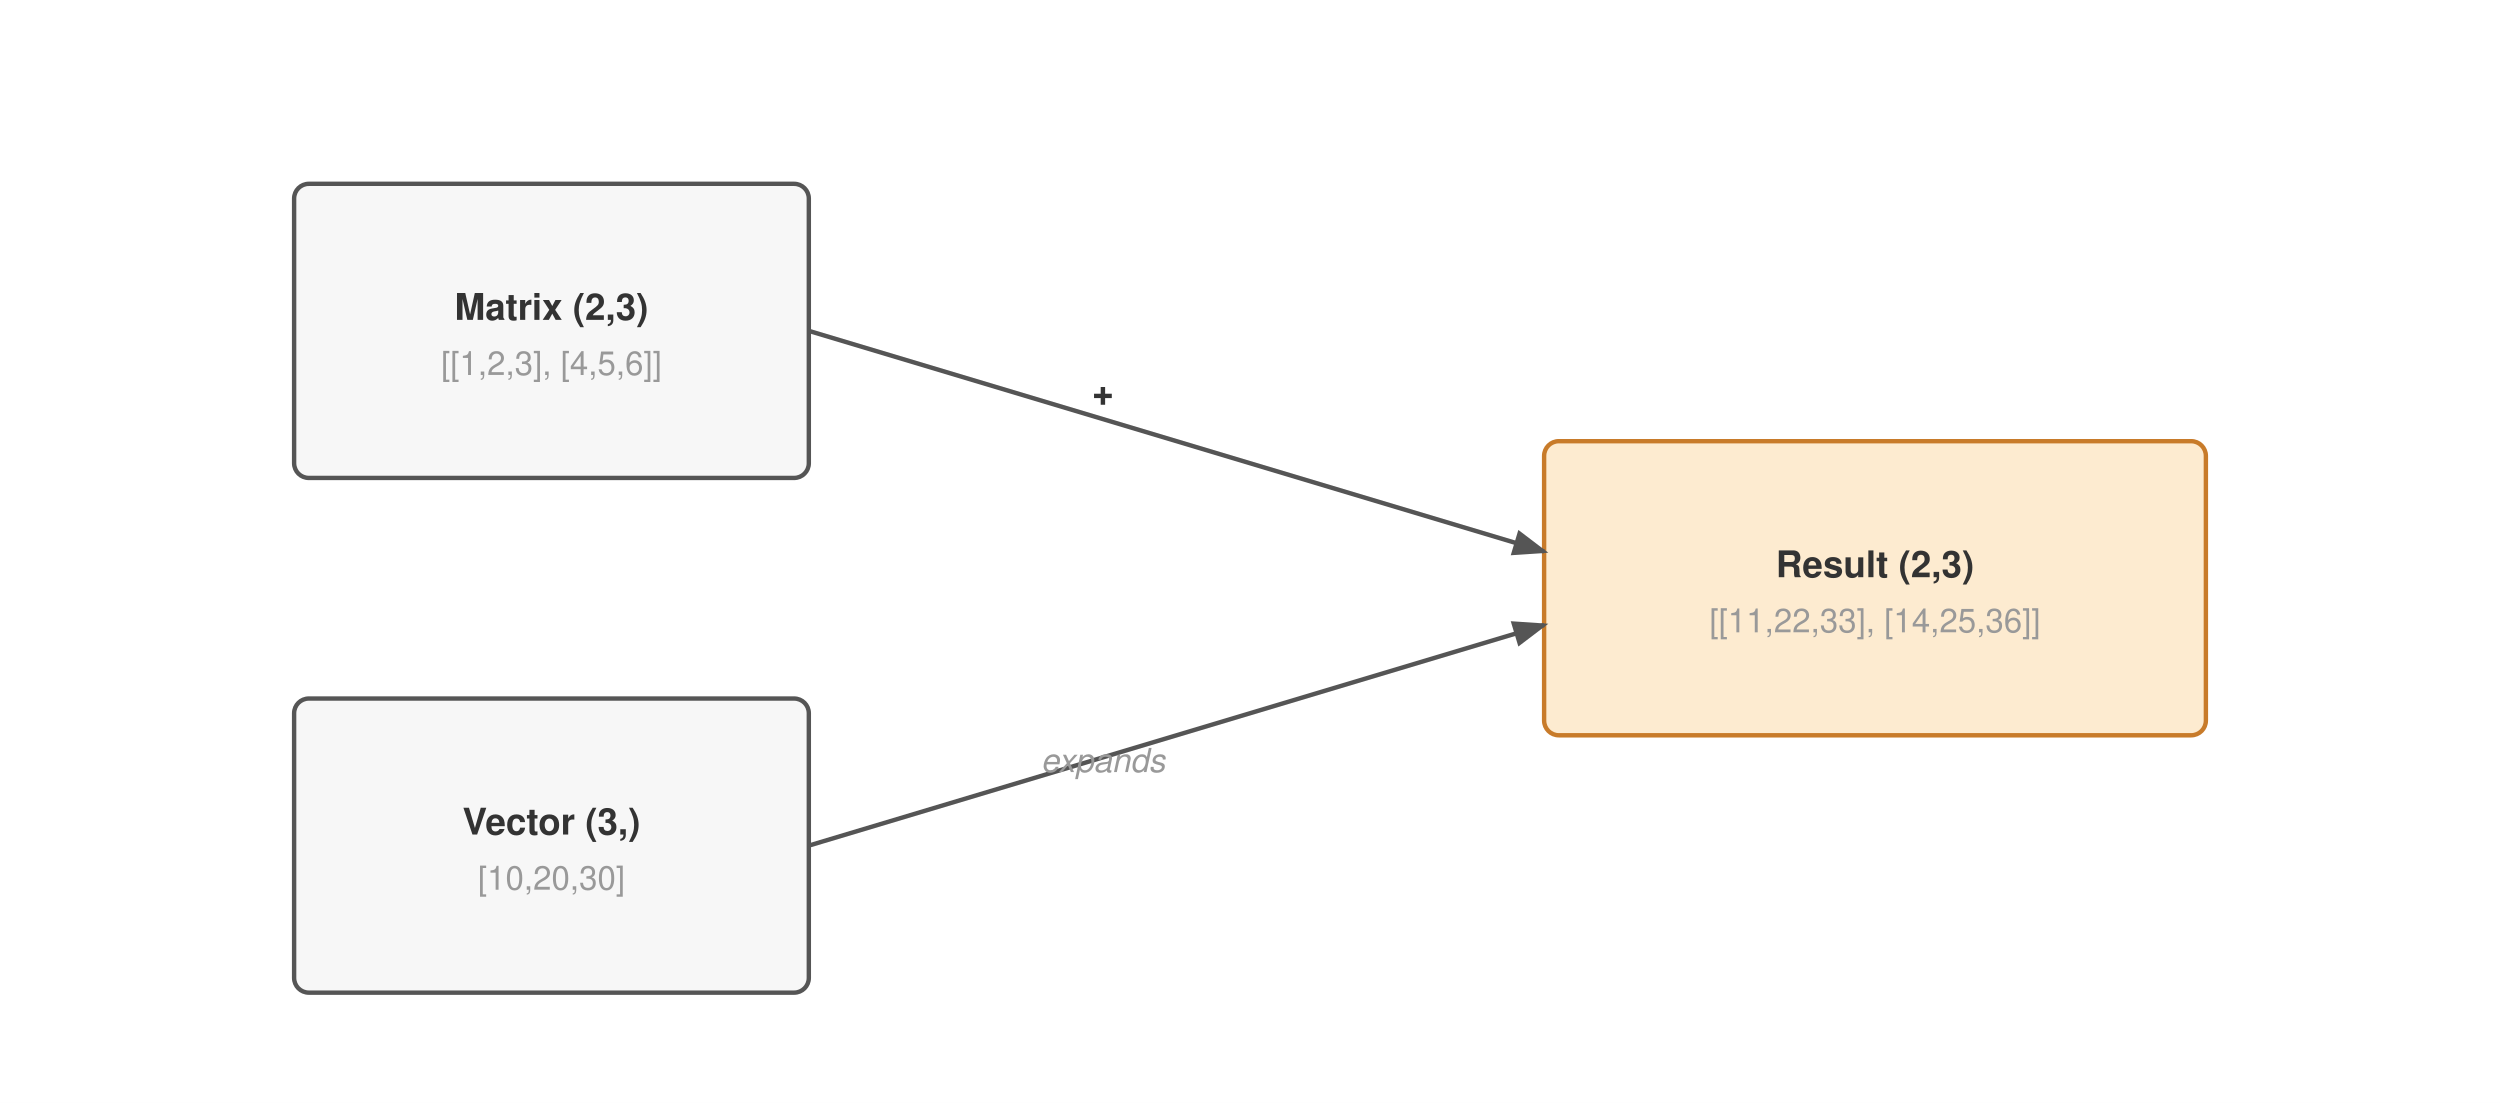
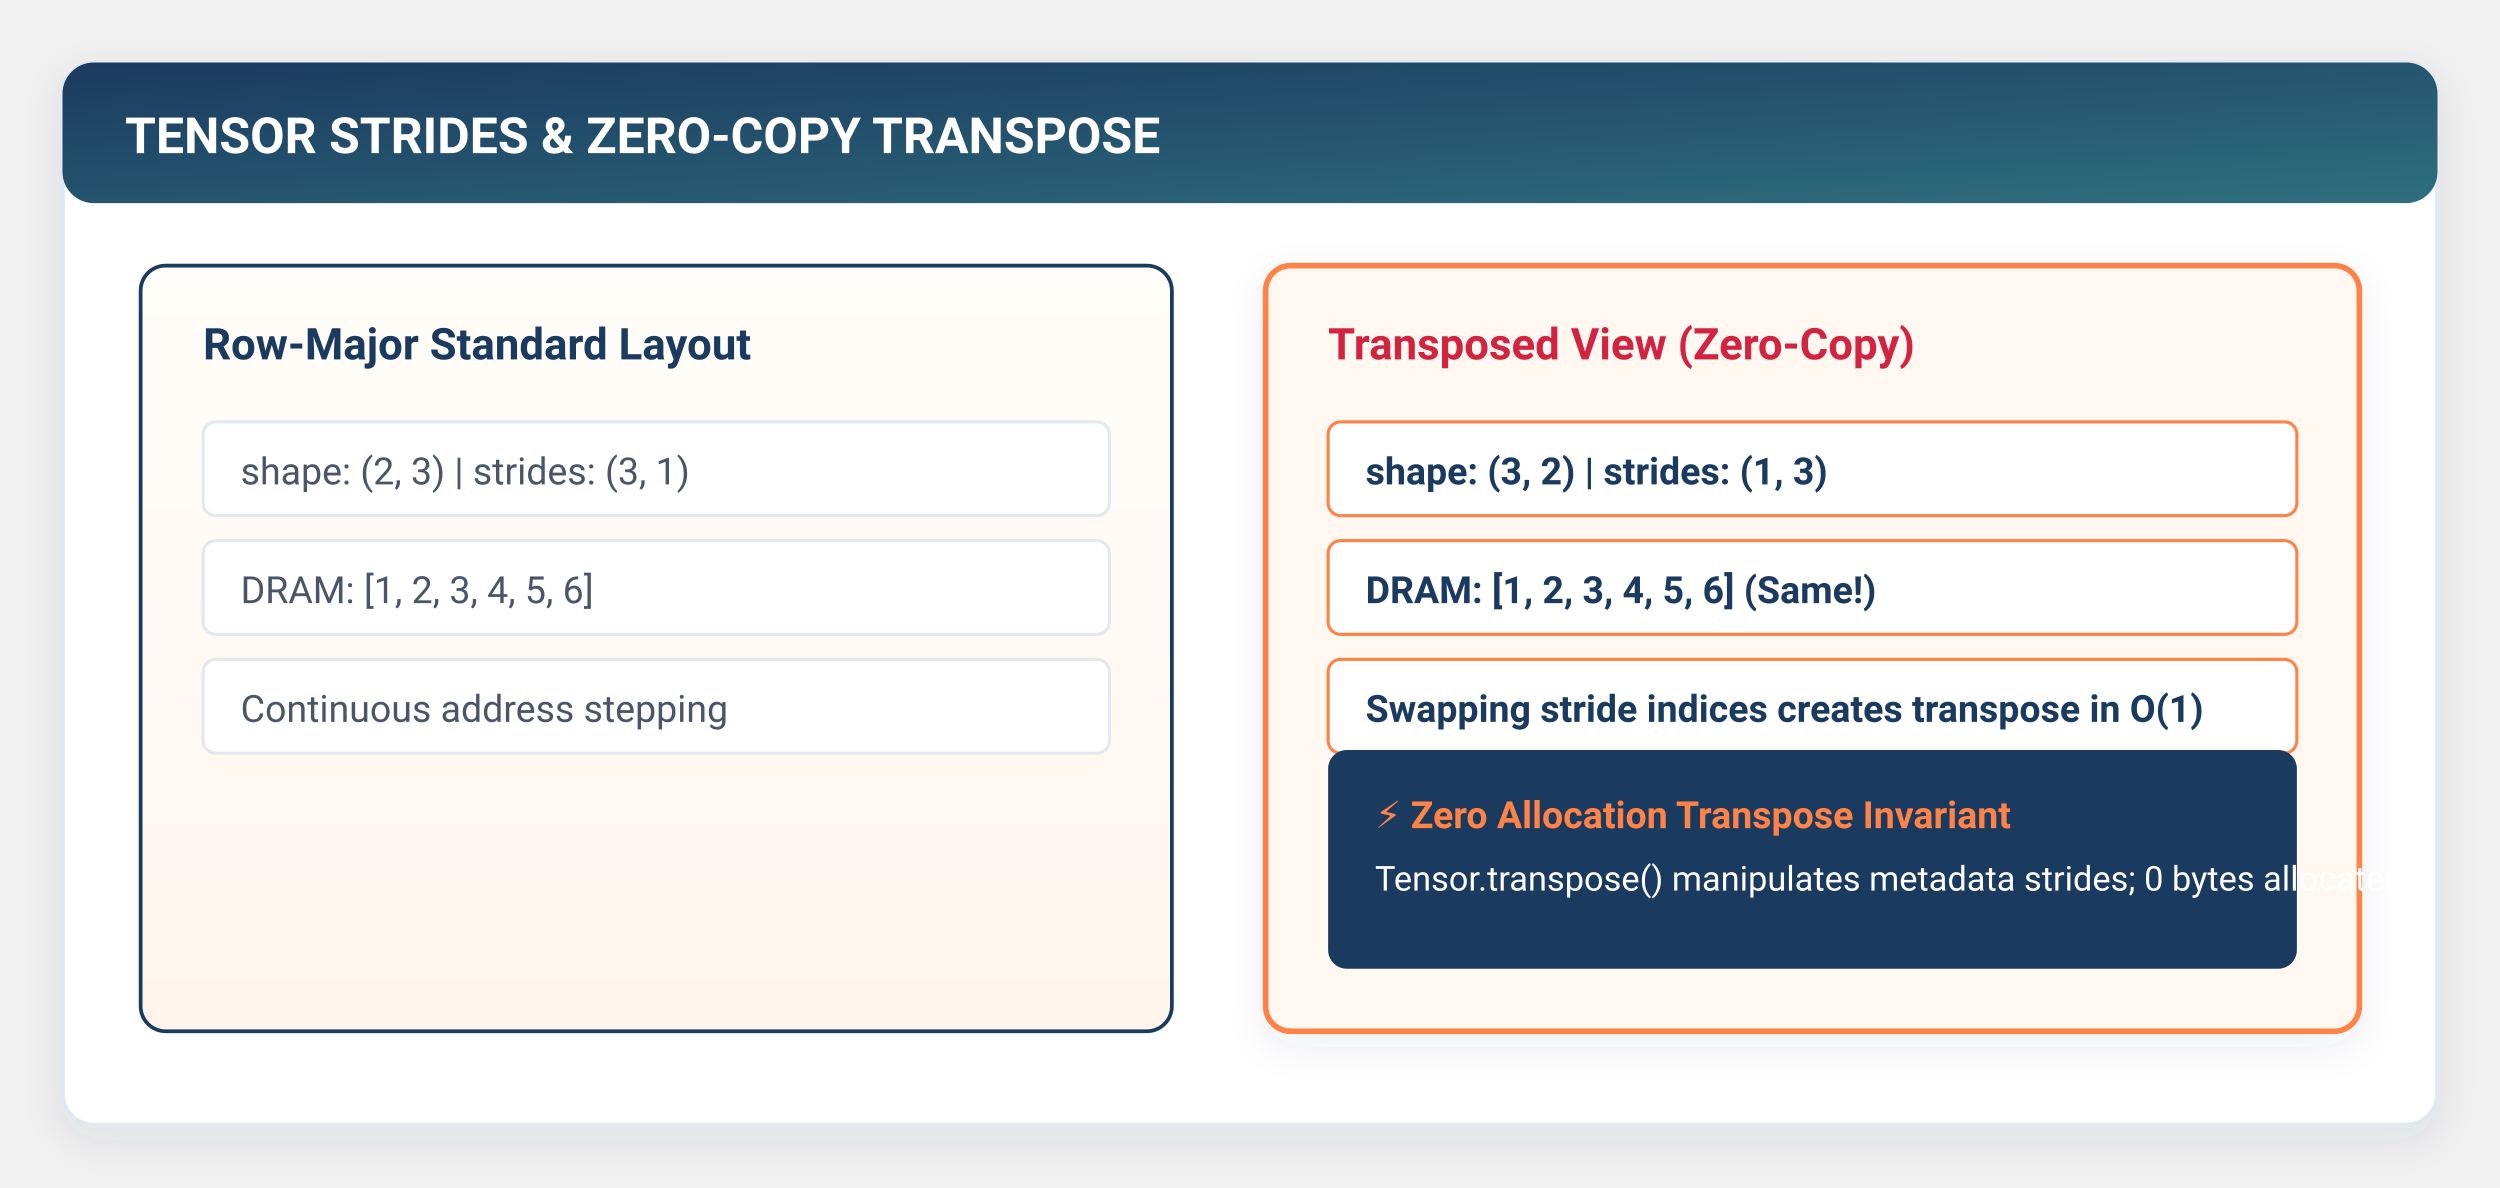
- <svg xmlns="http://www.w3.org/2000/svg" viewBox="0 0 680 300" font-family="Helvetica Neue, Helvetica, Arial, sans-serif">
-   <rect width="680" height="300" fill="#ffffff" />
+ <svg xmlns="http://www.w3.org/2000/svg" viewBox="0 0 800 380" width="100%" height="100%" style="background:#ffffff; font-family:-apple-system, BlinkMacSystemFont, 'Segoe UI', Roboto, Helvetica, Arial, sans-serif;">
  <defs>
-     <marker id="arrow" markerWidth="8" markerHeight="6" refX="7" refY="3" orient="auto">
-       <path d="M0,0 L8,3 L0,6 Z" fill="#555" />
+     <filter id="cardShadow" x="-10%" y="-10%" width="120%" height="125%" filterUnits="userSpaceOnUse">
+       <feDropShadow dx="0" dy="4" stdDeviation="6" flood-color="#1B3A5F" flood-opacity="0.08" />
+     </filter>
+     <filter id="softGlow" x="-20%" y="-20%" width="140%" height="140%">
+       <feGaussianBlur stdDeviation="3" result="blur" />
+       <feComposite in="SourceGraphic" in2="blur" operator="over" />
+     </filter>
+     <linearGradient id="torchGrad" x1="0%" y1="0%" x2="100%" y2="100%">
+       <stop offset="0%" stop-color="#1B3A5F" />
+       <stop offset="100%" stop-color="#2E6F7E" />
+     </linearGradient>
+     <linearGradient id="flameGrad" x1="0%" y1="0%" x2="100%" y2="100%">
+       <stop offset="0%" stop-color="#FF8246" />
+       <stop offset="100%" stop-color="#FF5722" />
+     </linearGradient>
+     <linearGradient id="warmBgGrad" x1="0%" y1="0%" x2="0%" y2="100%">
+       <stop offset="0%" stop-color="#FFFDF9" />
+       <stop offset="100%" stop-color="#FFF5EC" />
+     </linearGradient>
+     <linearGradient id="highlightGrad" x1="0%" y1="0%" x2="100%" y2="0%">
+       <stop offset="0%" stop-color="#FF8246" stop-opacity="0.15" />
+       <stop offset="100%" stop-color="#FF8246" stop-opacity="0.02" />
+     </linearGradient>
+     <marker id="arrowOrange" markerWidth="10" markerHeight="7" refX="9" refY="3.5" orient="auto">
+       <polygon points="0 0, 10 3.5, 0 7" fill="#FF8246" />
+     </marker>
+     <marker id="arrowNavy" markerWidth="10" markerHeight="7" refX="9" refY="3.5" orient="auto">
+       <polygon points="0 0, 10 3.5, 0 7" fill="#1B3A5F" />
+     </marker>
+     <marker id="arrowTeal" markerWidth="10" markerHeight="7" refX="9" refY="3.5" orient="auto">
+       <polygon points="0 0, 10 3.5, 0 7" fill="#2E6F7E" />
    </marker>
  </defs>
-   <g transform="translate(0,-50)">
-     <rect x="80" y="100" width="140" height="80" fill="#f7f7f7" stroke="#555" stroke-width="1.2" rx="4" />
-     <text x="150.0" y="137.0" text-anchor="middle" font-size="10" font-weight="700" fill="#333">Matrix (2,3)</text>
-     <text x="150.0" y="152.0" text-anchor="middle" font-size="9" font-weight="400" fill="#999">[[1,2,3], [4,5,6]]</text>
-     <rect x="80" y="240" width="140" height="80" fill="#f7f7f7" stroke="#555" stroke-width="1.2" rx="4" />
-     <text x="150.0" y="277.0" text-anchor="middle" font-size="10" font-weight="700" fill="#333">Vector (3,)</text>
-     <text x="150.0" y="292.0" text-anchor="middle" font-size="9" font-weight="400" fill="#999">[10,20,30]</text>
-     <rect x="420" y="170" width="180" height="80" fill="#fdebd0" stroke="#c87b2a" stroke-width="1.2" rx="4" />
-     <text x="510.0" y="207.0" text-anchor="middle" font-size="10" font-weight="700" fill="#333">Result (2,3)</text>
-     <text x="510.0" y="222.0" text-anchor="middle" font-size="9" font-weight="400" fill="#999">[[11,22,33], [14,25,36]]</text>
-     <path d="M220 140 L420 200" stroke="#555" stroke-width="1.2" fill="none" marker-end="url(#arrow)" />
-     <text x="300" y="160" text-anchor="middle" font-size="10" font-weight="700" fill="#333">+</text>
-     <path d="M220 280 L420 220" stroke="#555" stroke-width="1.2" fill="none" marker-end="url(#arrow)" />
-     <text x="300" y="260" text-anchor="middle" font-size="9" font-weight="400" fill="#999" font-style="italic">expands</text>
+   <rect x="20" y="20" width="760" height="340" rx="10" fill="#FFFFFF" stroke="#E2E8F0" stroke-width="1.5" filter="url(#cardShadow)" />
+   <rect x="20" y="20" width="760" height="45" rx="10" fill="url(#torchGrad)" />
+   <text x="40" y="49" fill="#FFFFFF" font-size="16" font-weight="700">TENSOR STRIDES &amp; ZERO-COPY TRANSPOSE</text>
+   <rect x="45" y="85" width="330" height="245" rx="8" fill="url(#warmBgGrad)" stroke="#1B3A5F" stroke-width="1.2" />
+   <text x="65" y="115" fill="#1B3A5F" font-size="14" font-weight="700">Row-Major Standard Layout</text>
+   <g transform="translate(65, 135)" font-size="12" fill="#4A5568">
+     <rect x="0" y="0" width="290" height="30" rx="4" fill="#FFFFFF" stroke="#E2E8F0" />
+     <text x="12" y="20">shape: (2, 3) | strides: (3, 1)</text>
+     <rect x="0" y="38" width="290" height="30" rx="4" fill="#FFFFFF" stroke="#E2E8F0" />
+     <text x="12" y="58">DRAM: [1, 2, 3, 4, 5, 6]</text>
+     <rect x="0" y="76" width="290" height="30" rx="4" fill="#FFFFFF" stroke="#E2E8F0" />
+     <text x="12" y="96">Continuous address stepping</text>
  </g>
+   <rect x="405" y="85" width="350" height="245" rx="8" fill="#FFF8F0" stroke="#FF8246" stroke-width="1.8" filter="url(#cardShadow)" />
+   <text x="425" y="115" fill="#D22341" font-size="14" font-weight="700">Transposed View (Zero-Copy)</text>
+   <g transform="translate(425, 135)" font-size="12" fill="#1B3A5F">
+     <rect x="0" y="0" width="310" height="30" rx="4" fill="#FFFFFF" stroke="#FF8246" stroke-width="1" />
+     <text x="12" y="20" font-weight="600">shape: (3, 2) | strides: (1, 3)</text>
+     <rect x="0" y="38" width="310" height="30" rx="4" fill="#FFFFFF" stroke="#FF8246" stroke-width="1" />
+     <text x="12" y="58" font-weight="600">DRAM: [1, 2, 3, 4, 5, 6] (Same!)</text>
+     <rect x="0" y="76" width="310" height="30" rx="4" fill="#FFFFFF" stroke="#FF8246" stroke-width="1" />
+     <text x="12" y="96" font-weight="600">Swapping stride indices creates transpose in O(1)</text>
+   </g>
+   <rect x="425" y="240" width="310" height="70" rx="6" fill="#1B3A5F" />
+   <text x="440" y="265" fill="#FF8246" font-size="12" font-weight="700">⚡ Zero Allocation Transpose Invariant</text>
+   <text x="440" y="285" fill="#FFFFFF" font-size="11">Tensor.transpose() manipulates metadata strides; 0 bytes allocated.</text>
</svg>
